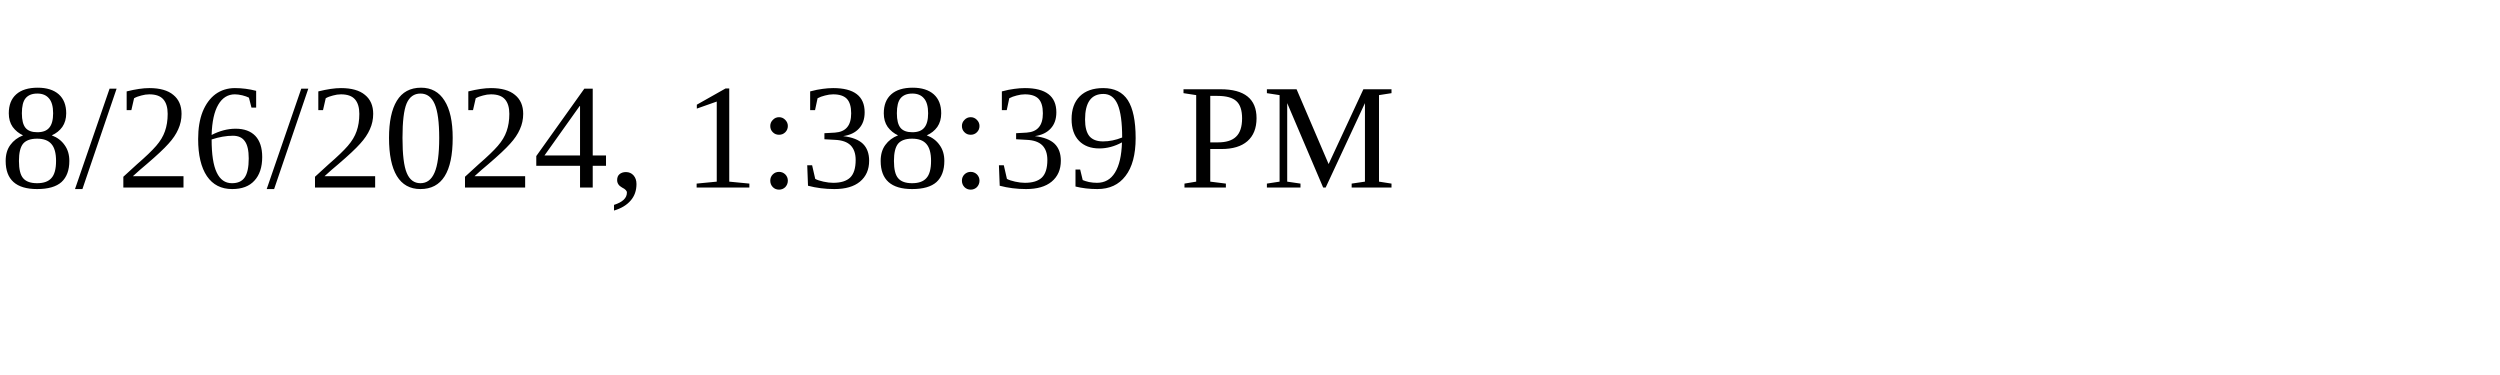
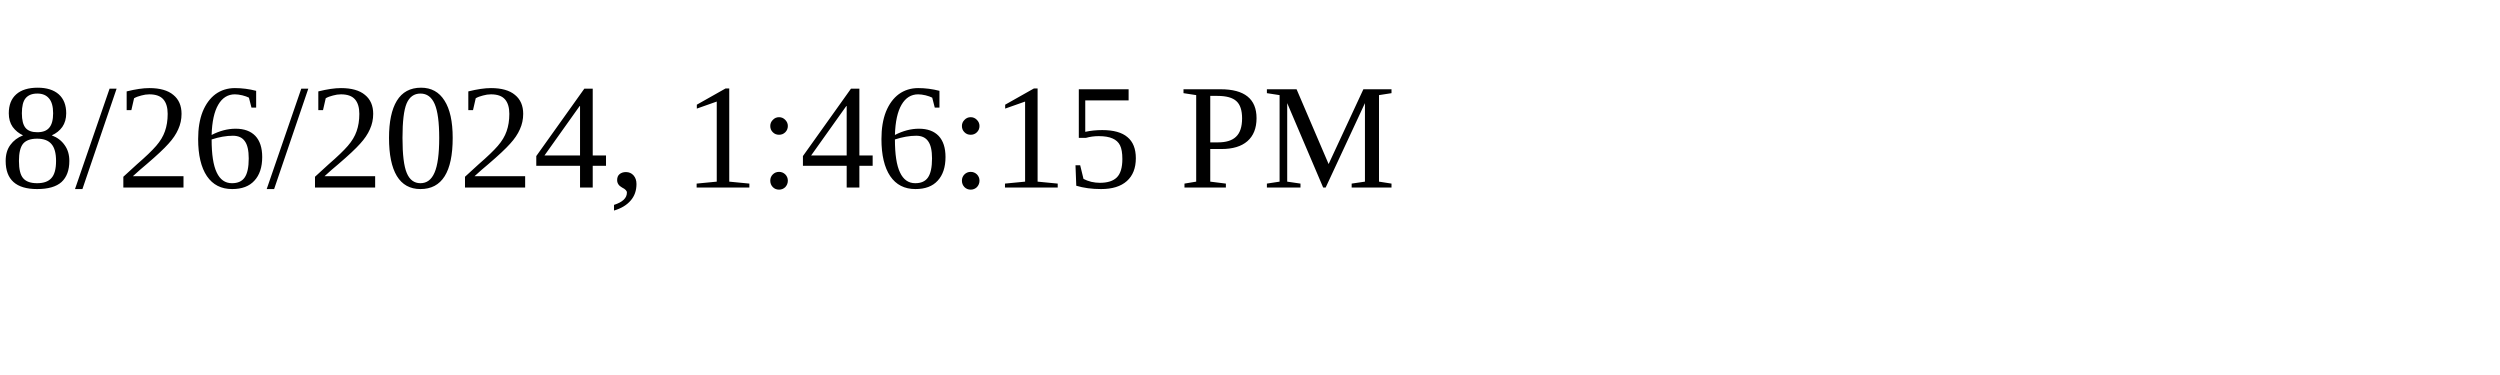
<svg xmlns="http://www.w3.org/2000/svg" height="30" width="200">
-   <text x="0" y="15">8/26/2024, 1:38:39 PM</text>
+   <text x="0" y="15">8/26/2024, 1:46:15 PM</text>
</svg>
